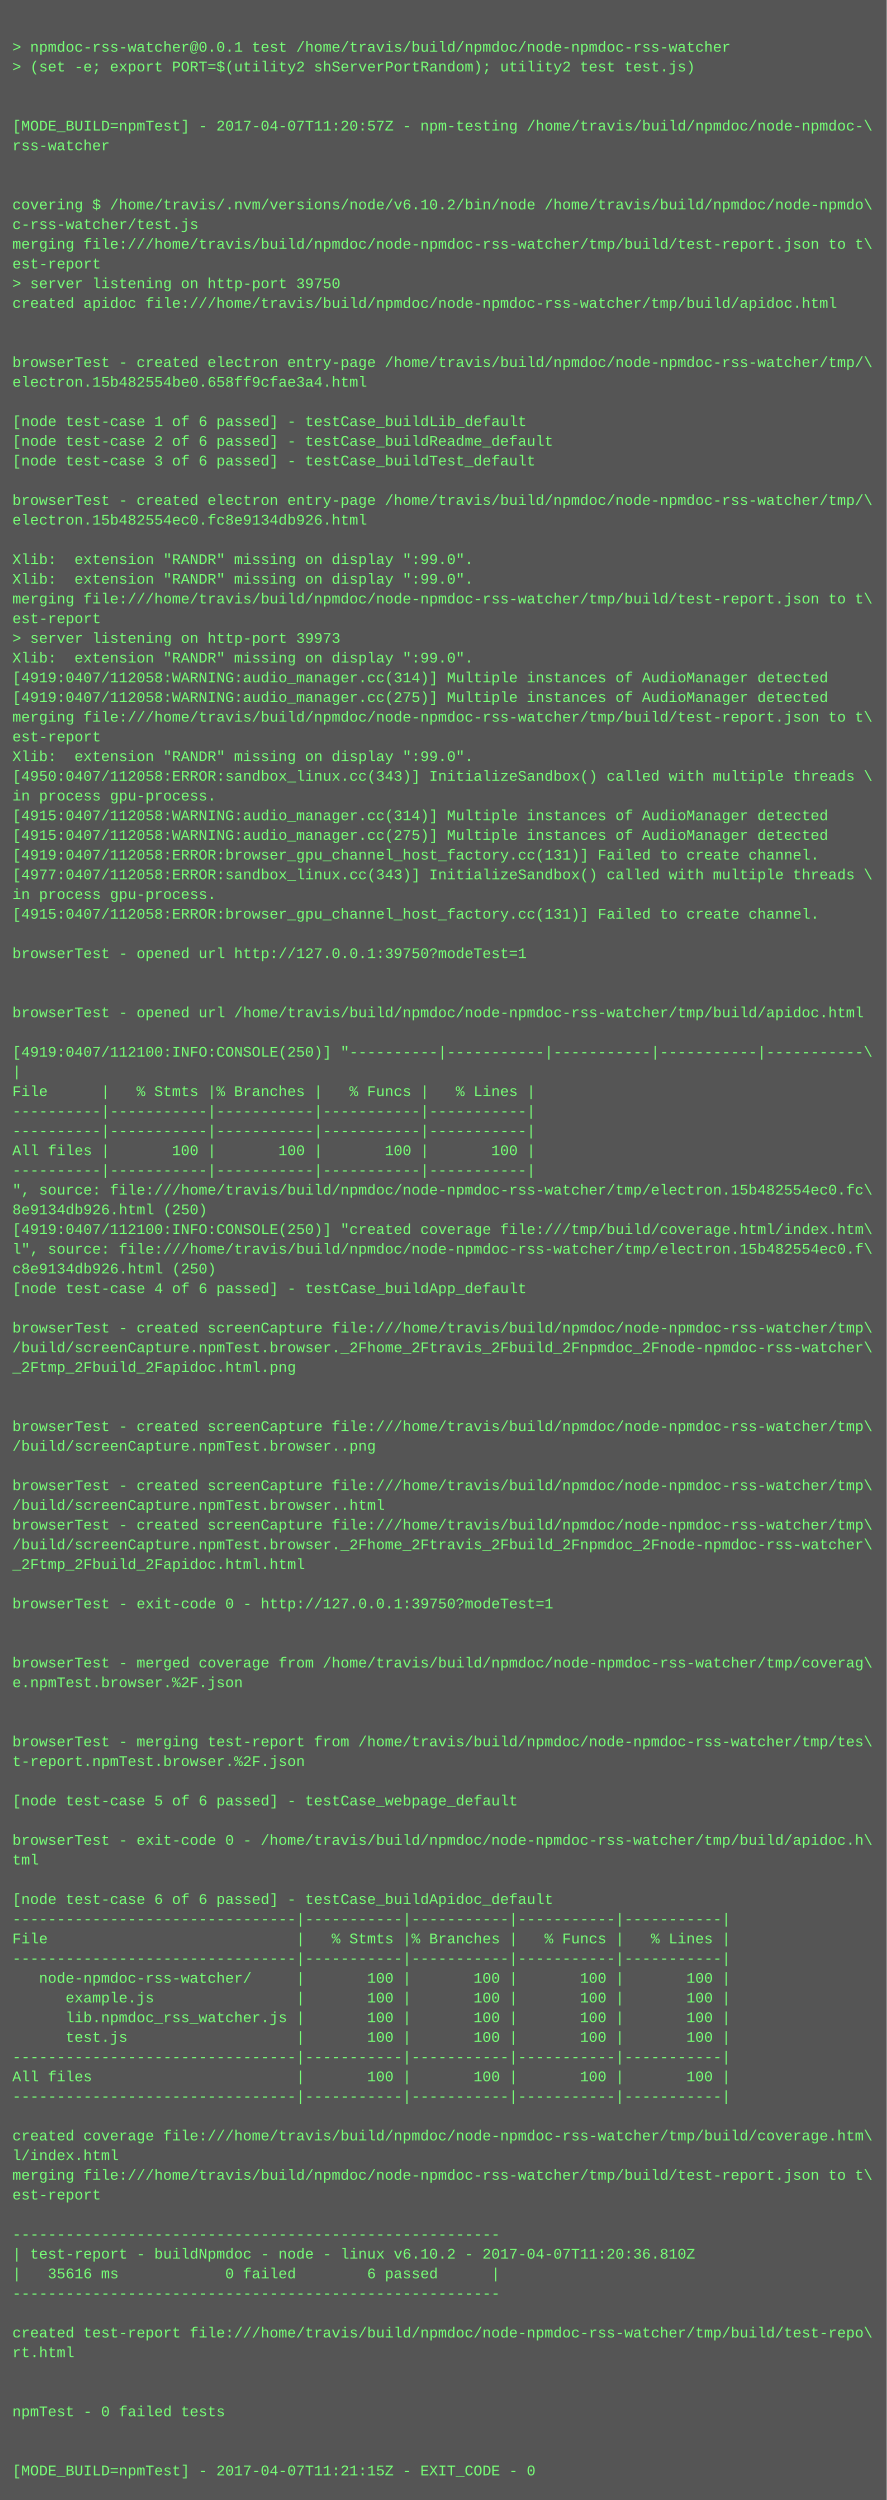
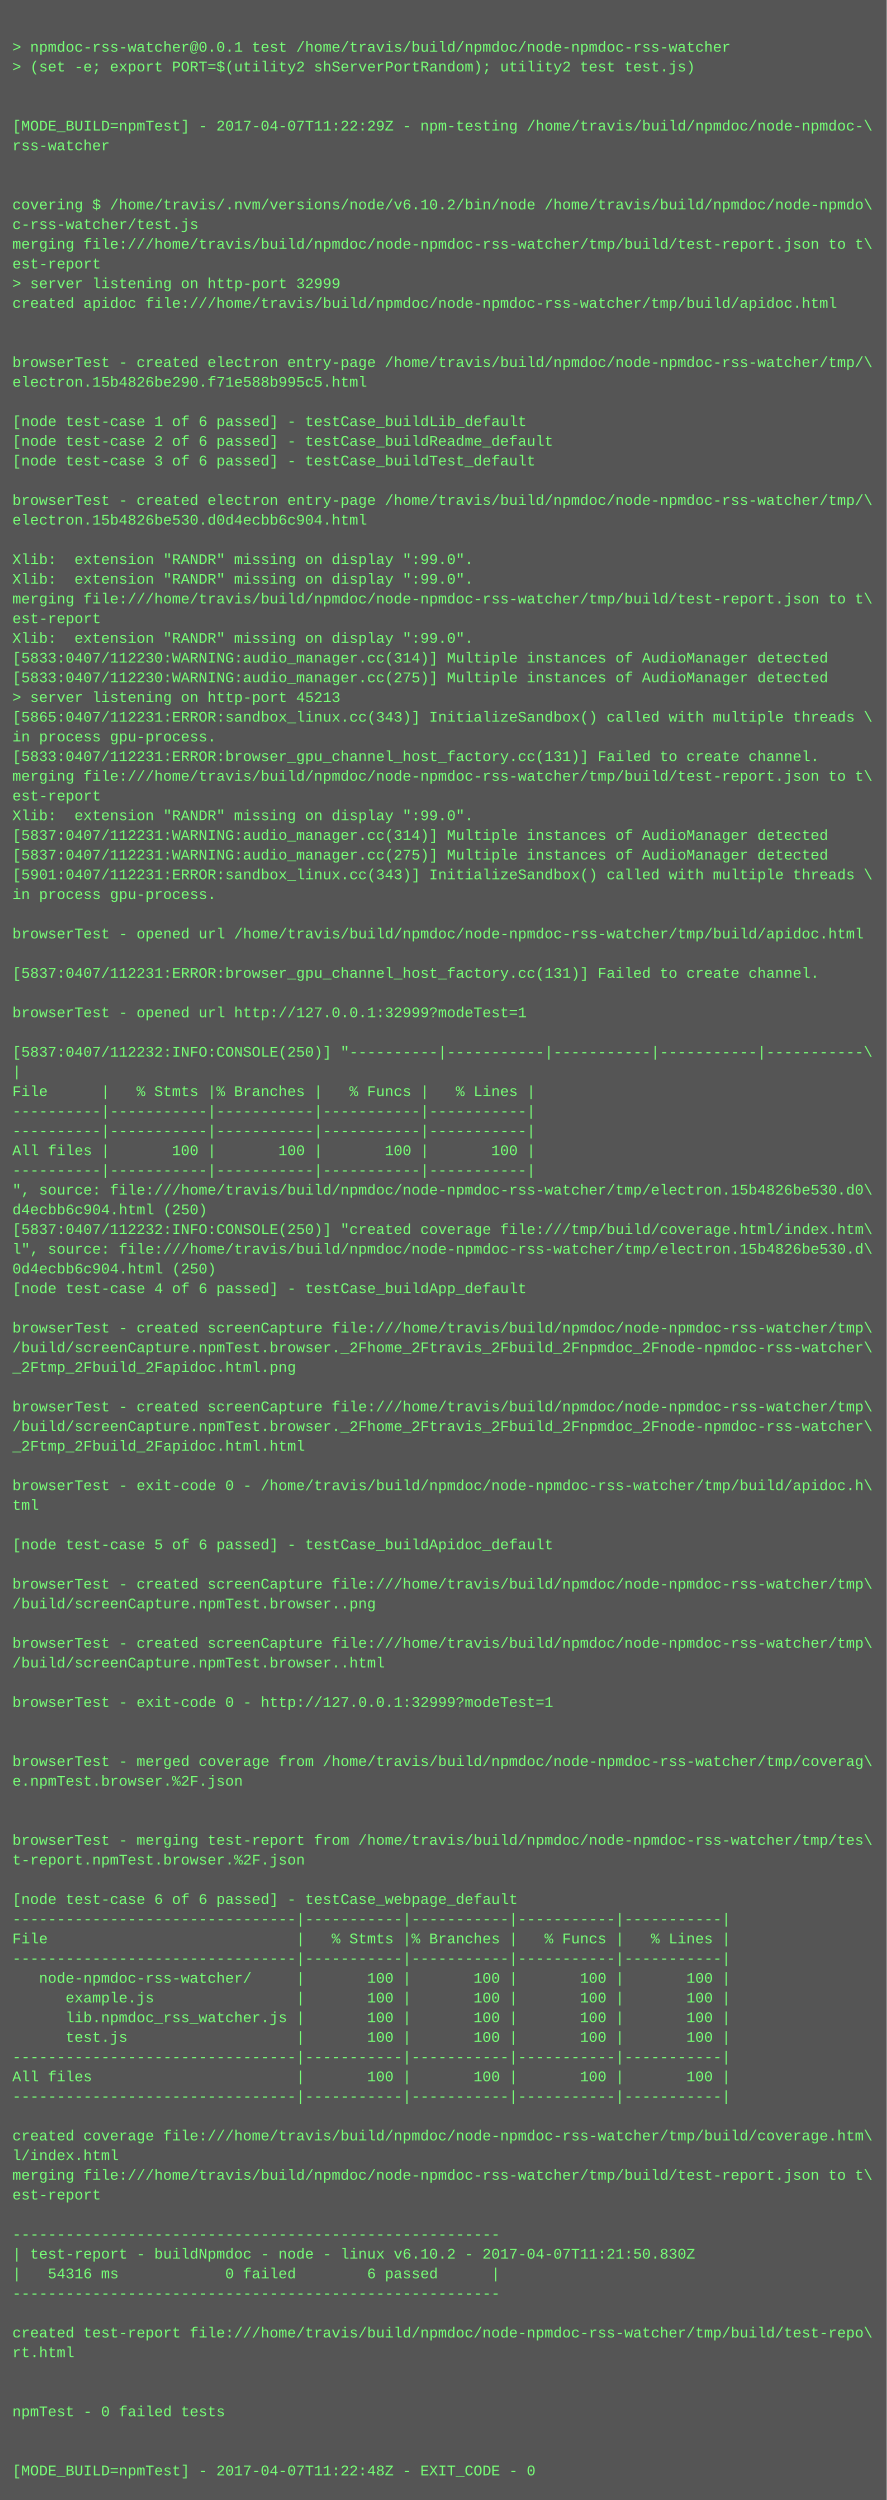
<svg xmlns="http://www.w3.org/2000/svg" height="2030" width="720">
  <rect height="2030" fill="#555" width="720" />
  <text fill="#7f7" font-family="Courier New" font-size="12" xml:space="preserve">
    <tspan x="10" y="26" />
    <tspan x="10" y="42">&gt; npmdoc-rss-watcher@0.0.1 test /home/travis/build/npmdoc/node-npmdoc-rss-watcher</tspan>
    <tspan x="10" y="58">&gt; (set -e; export PORT=$(utility2 shServerPortRandom); utility2 test test.js)</tspan>
    <tspan x="10" y="74" />
    <tspan x="10" y="90" />
-     <tspan x="10" y="106">[MODE_BUILD=npmTest] - 2017-04-07T11:20:57Z - npm-testing /home/travis/build/npmdoc/node-npmdoc-\</tspan>
+     <tspan x="10" y="106">[MODE_BUILD=npmTest] - 2017-04-07T11:22:29Z - npm-testing /home/travis/build/npmdoc/node-npmdoc-\</tspan>
    <tspan x="10" y="122">rss-watcher</tspan>
    <tspan x="10" y="138" />
    <tspan x="10" y="154" />
    <tspan x="10" y="170">covering $ /home/travis/.nvm/versions/node/v6.10.2/bin/node /home/travis/build/npmdoc/node-npmdo\</tspan>
    <tspan x="10" y="186">c-rss-watcher/test.js</tspan>
    <tspan x="10" y="202">merging file:///home/travis/build/npmdoc/node-npmdoc-rss-watcher/tmp/build/test-report.json to t\</tspan>
    <tspan x="10" y="218">est-report</tspan>
-     <tspan x="10" y="234">&gt; server listening on http-port 39750</tspan>
+     <tspan x="10" y="234">&gt; server listening on http-port 32999</tspan>
    <tspan x="10" y="250">created apidoc file:///home/travis/build/npmdoc/node-npmdoc-rss-watcher/tmp/build/apidoc.html</tspan>
    <tspan x="10" y="266" />
    <tspan x="10" y="282" />
    <tspan x="10" y="298">browserTest - created electron entry-page /home/travis/build/npmdoc/node-npmdoc-rss-watcher/tmp/\</tspan>
-     <tspan x="10" y="314">electron.15b482554be0.658ff9cfae3a4.html</tspan>
+     <tspan x="10" y="314">electron.15b4826be290.f71e588b995c5.html</tspan>
    <tspan x="10" y="330" />
    <tspan x="10" y="346">[node test-case 1 of 6 passed] - testCase_buildLib_default</tspan>
    <tspan x="10" y="362">[node test-case 2 of 6 passed] - testCase_buildReadme_default</tspan>
    <tspan x="10" y="378">[node test-case 3 of 6 passed] - testCase_buildTest_default</tspan>
    <tspan x="10" y="394" />
    <tspan x="10" y="410">browserTest - created electron entry-page /home/travis/build/npmdoc/node-npmdoc-rss-watcher/tmp/\</tspan>
-     <tspan x="10" y="426">electron.15b482554ec0.fc8e9134db926.html</tspan>
+     <tspan x="10" y="426">electron.15b4826be530.d0d4ecbb6c904.html</tspan>
    <tspan x="10" y="442" />
    <tspan x="10" y="458">Xlib:  extension "RANDR" missing on display ":99.0".</tspan>
    <tspan x="10" y="474">Xlib:  extension "RANDR" missing on display ":99.0".</tspan>
    <tspan x="10" y="490">merging file:///home/travis/build/npmdoc/node-npmdoc-rss-watcher/tmp/build/test-report.json to t\</tspan>
    <tspan x="10" y="506">est-report</tspan>
-     <tspan x="10" y="522">&gt; server listening on http-port 39973</tspan>
-     <tspan x="10" y="538">Xlib:  extension "RANDR" missing on display ":99.0".</tspan>
-     <tspan x="10" y="554">[4919:0407/112058:WARNING:audio_manager.cc(314)] Multiple instances of AudioManager detected</tspan>
-     <tspan x="10" y="570">[4919:0407/112058:WARNING:audio_manager.cc(275)] Multiple instances of AudioManager detected</tspan>
-     <tspan x="10" y="586">merging file:///home/travis/build/npmdoc/node-npmdoc-rss-watcher/tmp/build/test-report.json to t\</tspan>
-     <tspan x="10" y="602">est-report</tspan>
-     <tspan x="10" y="618">Xlib:  extension "RANDR" missing on display ":99.0".</tspan>
-     <tspan x="10" y="634">[4950:0407/112058:ERROR:sandbox_linux.cc(343)] InitializeSandbox() called with multiple threads \</tspan>
-     <tspan x="10" y="650">in process gpu-process. </tspan>
-     <tspan x="10" y="666">[4915:0407/112058:WARNING:audio_manager.cc(314)] Multiple instances of AudioManager detected</tspan>
-     <tspan x="10" y="682">[4915:0407/112058:WARNING:audio_manager.cc(275)] Multiple instances of AudioManager detected</tspan>
-     <tspan x="10" y="698">[4919:0407/112058:ERROR:browser_gpu_channel_host_factory.cc(131)] Failed to create channel.</tspan>
-     <tspan x="10" y="714">[4977:0407/112058:ERROR:sandbox_linux.cc(343)] InitializeSandbox() called with multiple threads \</tspan>
+     <tspan x="10" y="522">Xlib:  extension "RANDR" missing on display ":99.0".</tspan>
+     <tspan x="10" y="538">[5833:0407/112230:WARNING:audio_manager.cc(314)] Multiple instances of AudioManager detected</tspan>
+     <tspan x="10" y="554">[5833:0407/112230:WARNING:audio_manager.cc(275)] Multiple instances of AudioManager detected</tspan>
+     <tspan x="10" y="570">&gt; server listening on http-port 45213</tspan>
+     <tspan x="10" y="586">[5865:0407/112231:ERROR:sandbox_linux.cc(343)] InitializeSandbox() called with multiple threads \</tspan>
+     <tspan x="10" y="602">in process gpu-process. </tspan>
+     <tspan x="10" y="618">[5833:0407/112231:ERROR:browser_gpu_channel_host_factory.cc(131)] Failed to create channel.</tspan>
+     <tspan x="10" y="634">merging file:///home/travis/build/npmdoc/node-npmdoc-rss-watcher/tmp/build/test-report.json to t\</tspan>
+     <tspan x="10" y="650">est-report</tspan>
+     <tspan x="10" y="666">Xlib:  extension "RANDR" missing on display ":99.0".</tspan>
+     <tspan x="10" y="682">[5837:0407/112231:WARNING:audio_manager.cc(314)] Multiple instances of AudioManager detected</tspan>
+     <tspan x="10" y="698">[5837:0407/112231:WARNING:audio_manager.cc(275)] Multiple instances of AudioManager detected</tspan>
+     <tspan x="10" y="714">[5901:0407/112231:ERROR:sandbox_linux.cc(343)] InitializeSandbox() called with multiple threads \</tspan>
    <tspan x="10" y="730">in process gpu-process. </tspan>
-     <tspan x="10" y="746">[4915:0407/112058:ERROR:browser_gpu_channel_host_factory.cc(131)] Failed to create channel.</tspan>
-     <tspan x="10" y="762" />
-     <tspan x="10" y="778">browserTest - opened url http://127.0.0.1:39750?modeTest=1</tspan>
-     <tspan x="10" y="794" />
+     <tspan x="10" y="746" />
+     <tspan x="10" y="762">browserTest - opened url /home/travis/build/npmdoc/node-npmdoc-rss-watcher/tmp/build/apidoc.html</tspan>
+     <tspan x="10" y="778" />
+     <tspan x="10" y="794">[5837:0407/112231:ERROR:browser_gpu_channel_host_factory.cc(131)] Failed to create channel.</tspan>
    <tspan x="10" y="810" />
-     <tspan x="10" y="826">browserTest - opened url /home/travis/build/npmdoc/node-npmdoc-rss-watcher/tmp/build/apidoc.html</tspan>
+     <tspan x="10" y="826">browserTest - opened url http://127.0.0.1:32999?modeTest=1</tspan>
    <tspan x="10" y="842" />
-     <tspan x="10" y="858">[4919:0407/112100:INFO:CONSOLE(250)] "----------|-----------|-----------|-----------|-----------\</tspan>
+     <tspan x="10" y="858">[5837:0407/112232:INFO:CONSOLE(250)] "----------|-----------|-----------|-----------|-----------\</tspan>
    <tspan x="10" y="874">|</tspan>
    <tspan x="10" y="890">File      |   % Stmts |% Branches |   % Funcs |   % Lines |</tspan>
    <tspan x="10" y="906">----------|-----------|-----------|-----------|-----------|</tspan>
    <tspan x="10" y="922">----------|-----------|-----------|-----------|-----------|</tspan>
    <tspan x="10" y="938">All files |       100 |       100 |       100 |       100 |</tspan>
    <tspan x="10" y="954">----------|-----------|-----------|-----------|-----------|</tspan>
-     <tspan x="10" y="970">", source: file:///home/travis/build/npmdoc/node-npmdoc-rss-watcher/tmp/electron.15b482554ec0.fc\</tspan>
-     <tspan x="10" y="986">8e9134db926.html (250)</tspan>
-     <tspan x="10" y="1002">[4919:0407/112100:INFO:CONSOLE(250)] "created coverage file:///tmp/build/coverage.html/index.htm\</tspan>
-     <tspan x="10" y="1018">l", source: file:///home/travis/build/npmdoc/node-npmdoc-rss-watcher/tmp/electron.15b482554ec0.f\</tspan>
-     <tspan x="10" y="1034">c8e9134db926.html (250)</tspan>
+     <tspan x="10" y="970">", source: file:///home/travis/build/npmdoc/node-npmdoc-rss-watcher/tmp/electron.15b4826be530.d0\</tspan>
+     <tspan x="10" y="986">d4ecbb6c904.html (250)</tspan>
+     <tspan x="10" y="1002">[5837:0407/112232:INFO:CONSOLE(250)] "created coverage file:///tmp/build/coverage.html/index.htm\</tspan>
+     <tspan x="10" y="1018">l", source: file:///home/travis/build/npmdoc/node-npmdoc-rss-watcher/tmp/electron.15b4826be530.d\</tspan>
+     <tspan x="10" y="1034">0d4ecbb6c904.html (250)</tspan>
    <tspan x="10" y="1050">[node test-case 4 of 6 passed] - testCase_buildApp_default</tspan>
    <tspan x="10" y="1066" />
    <tspan x="10" y="1082">browserTest - created screenCapture file:///home/travis/build/npmdoc/node-npmdoc-rss-watcher/tmp\</tspan>
    <tspan x="10" y="1098">/build/screenCapture.npmTest.browser._2Fhome_2Ftravis_2Fbuild_2Fnpmdoc_2Fnode-npmdoc-rss-watcher\</tspan>
    <tspan x="10" y="1114">_2Ftmp_2Fbuild_2Fapidoc.html.png</tspan>
    <tspan x="10" y="1130" />
-     <tspan x="10" y="1146" />
-     <tspan x="10" y="1162">browserTest - created screenCapture file:///home/travis/build/npmdoc/node-npmdoc-rss-watcher/tmp\</tspan>
-     <tspan x="10" y="1178">/build/screenCapture.npmTest.browser..png</tspan>
+     <tspan x="10" y="1146">browserTest - created screenCapture file:///home/travis/build/npmdoc/node-npmdoc-rss-watcher/tmp\</tspan>
+     <tspan x="10" y="1162">/build/screenCapture.npmTest.browser._2Fhome_2Ftravis_2Fbuild_2Fnpmdoc_2Fnode-npmdoc-rss-watcher\</tspan>
+     <tspan x="10" y="1178">_2Ftmp_2Fbuild_2Fapidoc.html.html</tspan>
    <tspan x="10" y="1194" />
-     <tspan x="10" y="1210">browserTest - created screenCapture file:///home/travis/build/npmdoc/node-npmdoc-rss-watcher/tmp\</tspan>
-     <tspan x="10" y="1226">/build/screenCapture.npmTest.browser..html</tspan>
-     <tspan x="10" y="1242">browserTest - created screenCapture file:///home/travis/build/npmdoc/node-npmdoc-rss-watcher/tmp\</tspan>
-     <tspan x="10" y="1258">/build/screenCapture.npmTest.browser._2Fhome_2Ftravis_2Fbuild_2Fnpmdoc_2Fnode-npmdoc-rss-watcher\</tspan>
-     <tspan x="10" y="1274">_2Ftmp_2Fbuild_2Fapidoc.html.html</tspan>
-     <tspan x="10" y="1290" />
-     <tspan x="10" y="1306">browserTest - exit-code 0 - http://127.0.0.1:39750?modeTest=1</tspan>
+     <tspan x="10" y="1210">browserTest - exit-code 0 - /home/travis/build/npmdoc/node-npmdoc-rss-watcher/tmp/build/apidoc.h\</tspan>
+     <tspan x="10" y="1226">tml</tspan>
+     <tspan x="10" y="1242" />
+     <tspan x="10" y="1258">[node test-case 5 of 6 passed] - testCase_buildApidoc_default</tspan>
+     <tspan x="10" y="1274" />
+     <tspan x="10" y="1290">browserTest - created screenCapture file:///home/travis/build/npmdoc/node-npmdoc-rss-watcher/tmp\</tspan>
+     <tspan x="10" y="1306">/build/screenCapture.npmTest.browser..png</tspan>
    <tspan x="10" y="1322" />
-     <tspan x="10" y="1338" />
-     <tspan x="10" y="1354">browserTest - merged coverage from /home/travis/build/npmdoc/node-npmdoc-rss-watcher/tmp/coverag\</tspan>
-     <tspan x="10" y="1370">e.npmTest.browser.%2F.json</tspan>
-     <tspan x="10" y="1386" />
+     <tspan x="10" y="1338">browserTest - created screenCapture file:///home/travis/build/npmdoc/node-npmdoc-rss-watcher/tmp\</tspan>
+     <tspan x="10" y="1354">/build/screenCapture.npmTest.browser..html</tspan>
+     <tspan x="10" y="1370" />
+     <tspan x="10" y="1386">browserTest - exit-code 0 - http://127.0.0.1:32999?modeTest=1</tspan>
    <tspan x="10" y="1402" />
-     <tspan x="10" y="1418">browserTest - merging test-report from /home/travis/build/npmdoc/node-npmdoc-rss-watcher/tmp/tes\</tspan>
-     <tspan x="10" y="1434">t-report.npmTest.browser.%2F.json</tspan>
-     <tspan x="10" y="1450" />
-     <tspan x="10" y="1466">[node test-case 5 of 6 passed] - testCase_webpage_default</tspan>
+     <tspan x="10" y="1418" />
+     <tspan x="10" y="1434">browserTest - merged coverage from /home/travis/build/npmdoc/node-npmdoc-rss-watcher/tmp/coverag\</tspan>
+     <tspan x="10" y="1450">e.npmTest.browser.%2F.json</tspan>
+     <tspan x="10" y="1466" />
    <tspan x="10" y="1482" />
-     <tspan x="10" y="1498">browserTest - exit-code 0 - /home/travis/build/npmdoc/node-npmdoc-rss-watcher/tmp/build/apidoc.h\</tspan>
-     <tspan x="10" y="1514">tml</tspan>
+     <tspan x="10" y="1498">browserTest - merging test-report from /home/travis/build/npmdoc/node-npmdoc-rss-watcher/tmp/tes\</tspan>
+     <tspan x="10" y="1514">t-report.npmTest.browser.%2F.json</tspan>
    <tspan x="10" y="1530" />
-     <tspan x="10" y="1546">[node test-case 6 of 6 passed] - testCase_buildApidoc_default</tspan>
+     <tspan x="10" y="1546">[node test-case 6 of 6 passed] - testCase_webpage_default</tspan>
    <tspan x="10" y="1562">--------------------------------|-----------|-----------|-----------|-----------|</tspan>
    <tspan x="10" y="1578">File                            |   % Stmts |% Branches |   % Funcs |   % Lines |</tspan>
    <tspan x="10" y="1594">--------------------------------|-----------|-----------|-----------|-----------|</tspan>
    <tspan x="10" y="1610">   node-npmdoc-rss-watcher/     |       100 |       100 |       100 |       100 |</tspan>
    <tspan x="10" y="1626">      example.js                |       100 |       100 |       100 |       100 |</tspan>
    <tspan x="10" y="1642">      lib.npmdoc_rss_watcher.js |       100 |       100 |       100 |       100 |</tspan>
    <tspan x="10" y="1658">      test.js                   |       100 |       100 |       100 |       100 |</tspan>
    <tspan x="10" y="1674">--------------------------------|-----------|-----------|-----------|-----------|</tspan>
    <tspan x="10" y="1690">All files                       |       100 |       100 |       100 |       100 |</tspan>
    <tspan x="10" y="1706">--------------------------------|-----------|-----------|-----------|-----------|</tspan>
    <tspan x="10" y="1722" />
    <tspan x="10" y="1738">created coverage file:///home/travis/build/npmdoc/node-npmdoc-rss-watcher/tmp/build/coverage.htm\</tspan>
    <tspan x="10" y="1754">l/index.html</tspan>
    <tspan x="10" y="1770">merging file:///home/travis/build/npmdoc/node-npmdoc-rss-watcher/tmp/build/test-report.json to t\</tspan>
    <tspan x="10" y="1786">est-report</tspan>
    <tspan x="10" y="1802" />
    <tspan x="10" y="1818">-------------------------------------------------------</tspan>
-     <tspan x="10" y="1834">| test-report - buildNpmdoc - node - linux v6.10.2 - 2017-04-07T11:20:36.810Z</tspan>
-     <tspan x="10" y="1850">|   35616 ms            0 failed        6 passed      |</tspan>
+     <tspan x="10" y="1834">| test-report - buildNpmdoc - node - linux v6.10.2 - 2017-04-07T11:21:50.830Z</tspan>
+     <tspan x="10" y="1850">|   54316 ms            0 failed        6 passed      |</tspan>
    <tspan x="10" y="1866">-------------------------------------------------------</tspan>
    <tspan x="10" y="1882" />
    <tspan x="10" y="1898">created test-report file:///home/travis/build/npmdoc/node-npmdoc-rss-watcher/tmp/build/test-repo\</tspan>
    <tspan x="10" y="1914">rt.html</tspan>
    <tspan x="10" y="1930" />
    <tspan x="10" y="1946" />
    <tspan x="10" y="1962">npmTest - 0 failed tests</tspan>
    <tspan x="10" y="1978" />
    <tspan x="10" y="1994" />
-     <tspan x="10" y="2010">[MODE_BUILD=npmTest] - 2017-04-07T11:21:15Z - EXIT_CODE - 0</tspan>
+     <tspan x="10" y="2010">[MODE_BUILD=npmTest] - 2017-04-07T11:22:48Z - EXIT_CODE - 0</tspan>
  </text>
</svg>
